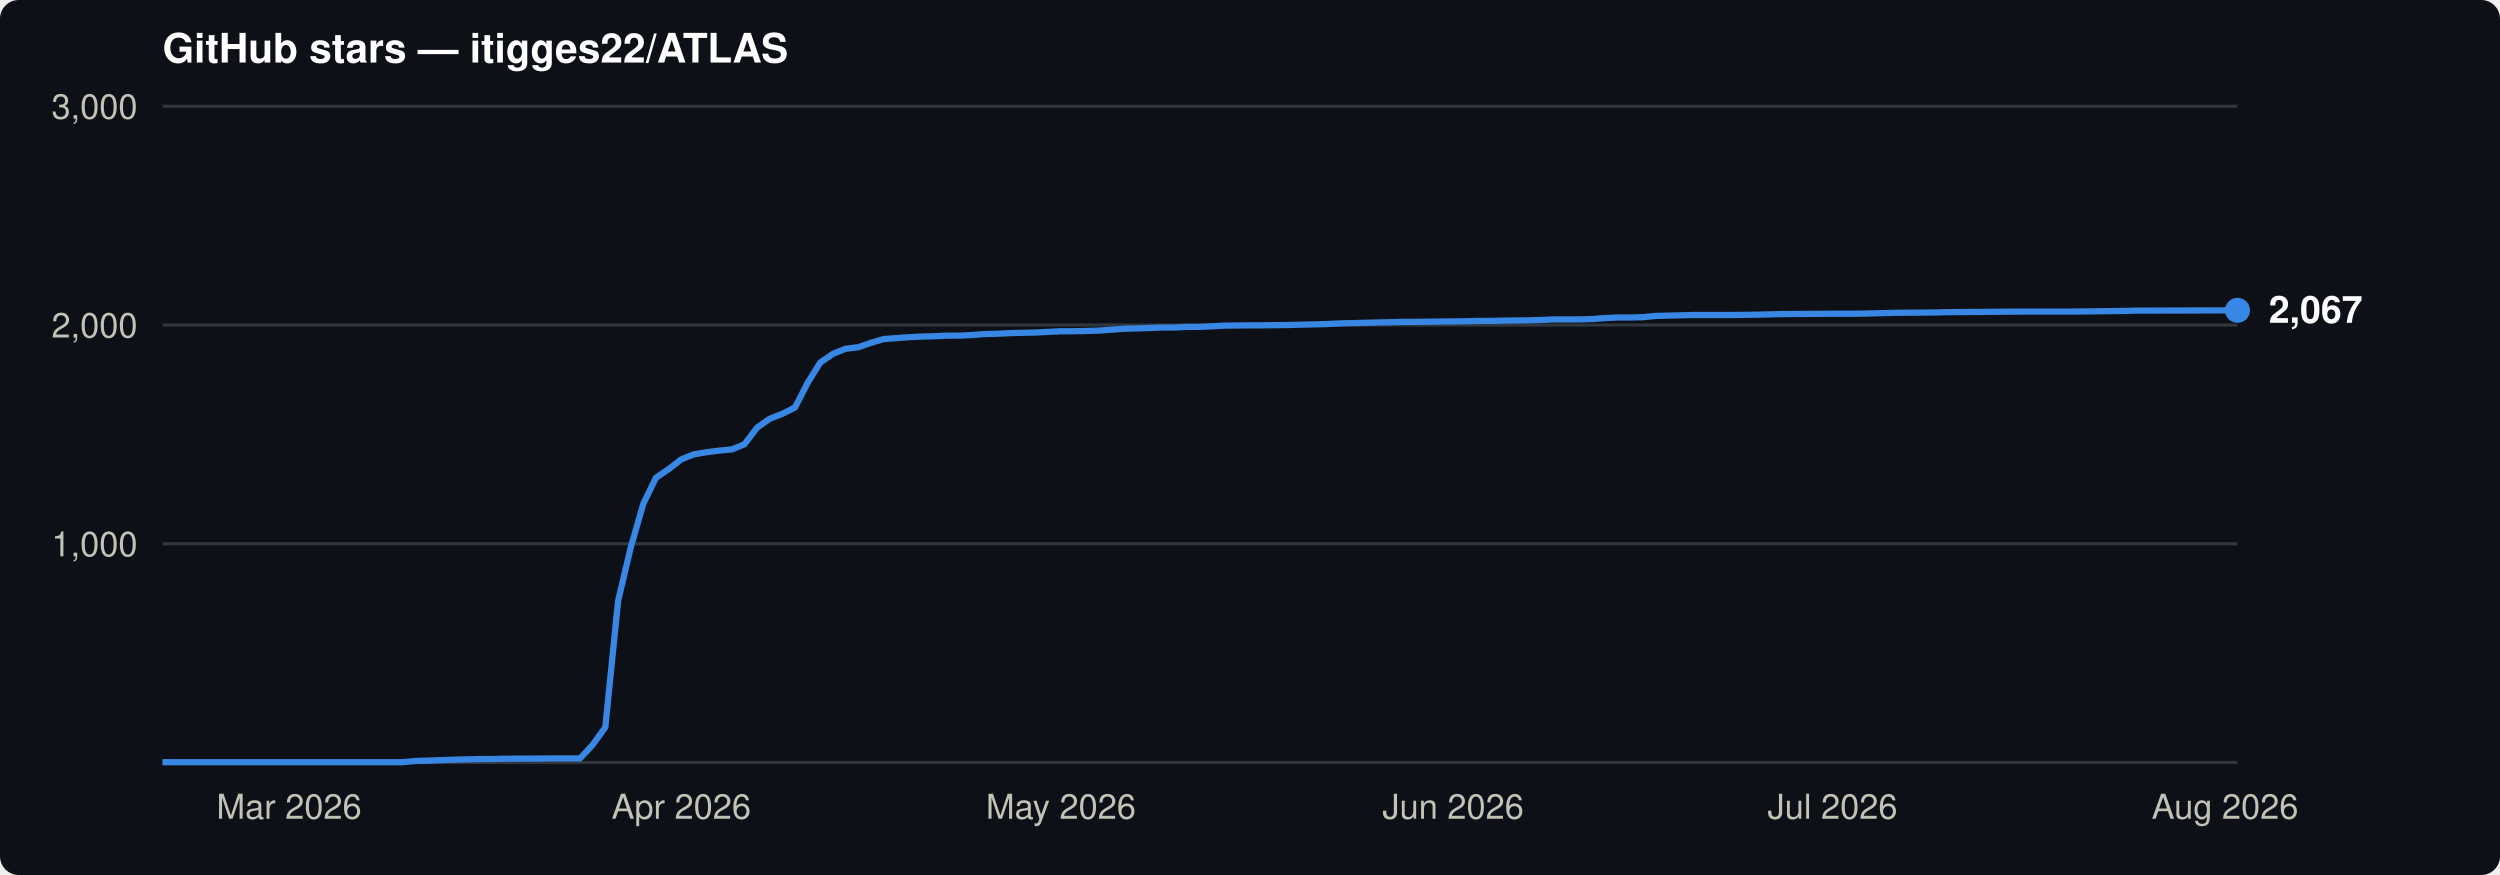
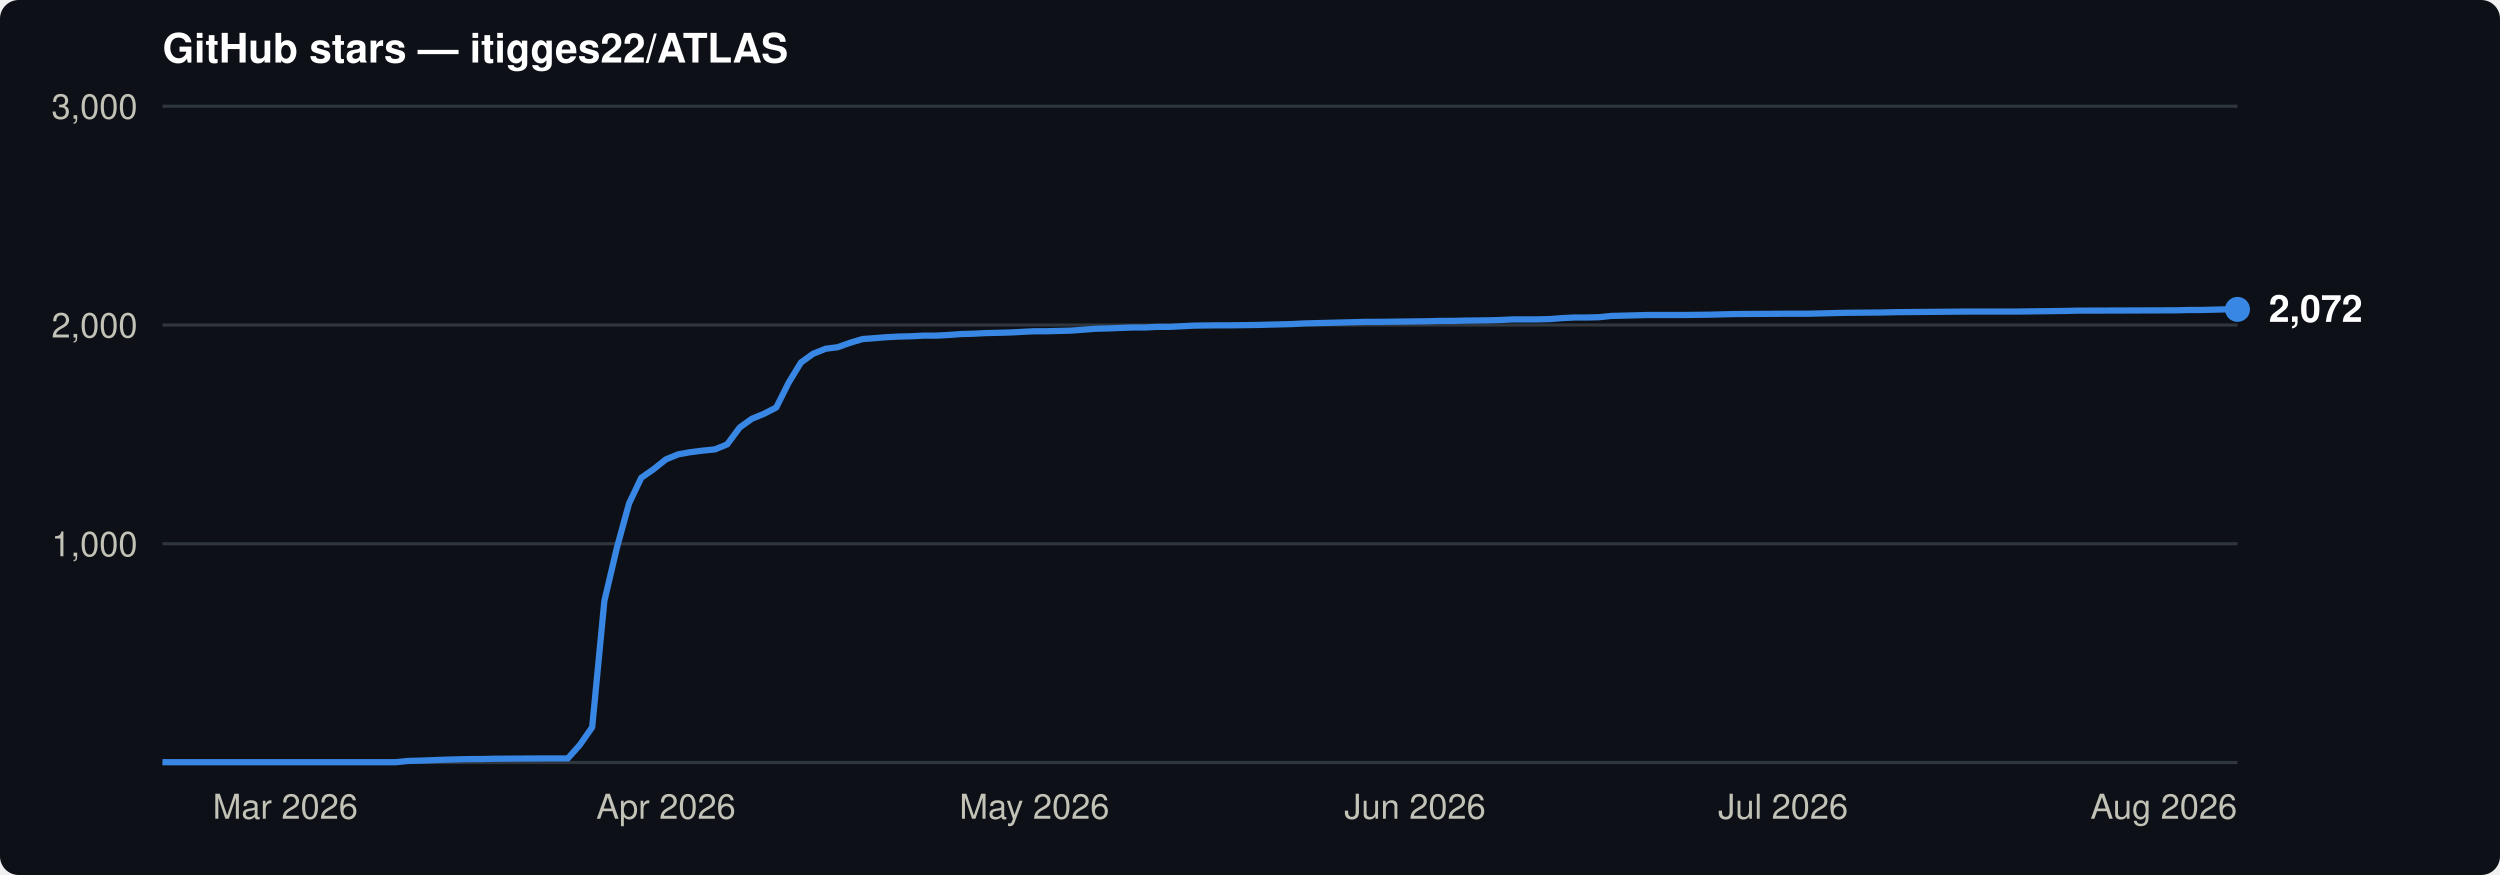
<svg xmlns="http://www.w3.org/2000/svg" viewBox="0 0 800 280" font-family="-apple-system,BlinkMacSystemFont,'Segoe UI',Helvetica,Arial,sans-serif">
  <rect width="800" height="280" rx="6" fill="#0d1117" />
  <text x="52" y="20" font-size="13" font-weight="600" fill="#ffffff">GitHub stars — itigges22/ATLAS</text>
  <line x1="52" y1="174.0" x2="716" y2="174.0" stroke="#30363d" stroke-width="1" />
  <text x="44" y="178.0" font-size="11" text-anchor="end" fill="#c3c2b7">1,000</text>
  <line x1="52" y1="104.0" x2="716" y2="104.0" stroke="#30363d" stroke-width="1" />
  <text x="44" y="108.0" font-size="11" text-anchor="end" fill="#c3c2b7">2,000</text>
  <line x1="52" y1="34.0" x2="716" y2="34.0" stroke="#30363d" stroke-width="1" />
  <text x="44" y="38.0" font-size="11" text-anchor="end" fill="#c3c2b7">3,000</text>
  <line x1="52" y1="244" x2="716" y2="244" stroke="#30363d" stroke-width="1" />
-   <text x="92.5" y="262" font-size="11" text-anchor="middle" fill="#c3c2b7">Mar 2026</text>
-   <text x="218.0" y="262" font-size="11" text-anchor="middle" fill="#c3c2b7">Apr 2026</text>
-   <text x="339.5" y="262" font-size="11" text-anchor="middle" fill="#c3c2b7">May 2026</text>
-   <text x="465.0" y="262" font-size="11" text-anchor="middle" fill="#c3c2b7">Jun 2026</text>
-   <text x="586.4" y="262" font-size="11" text-anchor="middle" fill="#c3c2b7">Jul 2026</text>
-   <text x="712.0" y="262" font-size="11" text-anchor="middle" fill="#c3c2b7">Aug 2026</text>
-   <path d="M52.0,243.9 L128.9,243.9 L133.0,243.5 L137.0,243.4 L145.1,243.1 L149.2,243.0 L153.2,242.9 L157.3,242.9 L161.3,242.8 L177.5,242.7 L185.6,242.7 L189.7,238.3 L193.7,232.7 L197.8,192.3 L201.8,175.3 L205.9,161.1 L209.9,152.9 L214.0,150.1 L218.0,147.0 L222.0,145.4 L226.1,144.7 L230.1,144.2 L234.2,143.8 L238.2,142.2 L242.3,136.8 L246.3,134.0 L250.4,132.4 L254.4,130.4 L258.5,122.4 L262.5,116.0 L266.6,113.2 L270.6,111.6 L274.7,111.1 L278.7,109.7 L282.8,108.5 L286.8,108.2 L290.9,107.9 L294.9,107.7 L299.0,107.6 L303.0,107.4 L307.1,107.4 L311.1,107.2 L315.2,106.9 L319.2,106.8 L323.3,106.6 L327.3,106.5 L331.4,106.4 L335.4,106.2 L339.5,106.0 L343.5,106.0 L347.6,105.9 L351.6,105.8 L355.7,105.5 L359.7,105.2 L363.8,105.1 L371.9,104.8 L375.9,104.8 L380.0,104.6 L384.0,104.6 L392.1,104.2 L400.2,104.1 L404.2,104.1 L412.3,104.0 L420.4,103.8 L424.5,103.7 L428.5,103.5 L432.6,103.4 L436.6,103.3 L440.7,103.2 L444.7,103.1 L448.8,103.0 L452.8,103.0 L469.0,102.8 L473.1,102.7 L477.1,102.7 L481.2,102.6 L489.3,102.5 L493.3,102.4 L497.4,102.2 L505.5,102.2 L509.5,102.1 L513.6,101.8 L517.6,101.6 L521.7,101.6 L525.7,101.5 L529.8,101.1 L533.8,101.0 L541.9,100.8 L554.0,100.8 L562.1,100.7 L566.2,100.6 L570.2,100.5 L586.4,100.4 L594.5,100.4 L602.6,100.2 L606.7,100.1 L618.8,100.0 L622.9,99.9 L647.2,99.7 L663.4,99.7 L671.5,99.6 L679.6,99.5 L683.6,99.4 L687.7,99.4 L716.0,99.3" fill="none" stroke="#3987e5" stroke-width="2" stroke-linejoin="round" />
-   <circle cx="716.0" cy="99.3" r="4" fill="#3987e5" />
-   <text x="726.0" y="103.3" font-size="12" font-weight="600" fill="#ffffff">2,067</text>
+   <text x="91.3" y="262" font-size="11" text-anchor="middle" fill="#c3c2b7">Mar 2026</text>
+   <text x="213.1" y="262" font-size="11" text-anchor="middle" fill="#c3c2b7">Apr 2026</text>
+   <text x="331.0" y="262" font-size="11" text-anchor="middle" fill="#c3c2b7">May 2026</text>
+   <text x="452.8" y="262" font-size="11" text-anchor="middle" fill="#c3c2b7">Jun 2026</text>
+   <text x="570.6" y="262" font-size="11" text-anchor="middle" fill="#c3c2b7">Jul 2026</text>
+   <text x="692.4" y="262" font-size="11" text-anchor="middle" fill="#c3c2b7">Aug 2026</text>
+   <path d="M52.0,243.9 L126.7,243.9 L130.6,243.5 L134.5,243.4 L142.4,243.1 L146.3,243.0 L150.2,242.9 L154.2,242.9 L158.1,242.8 L173.8,242.7 L181.7,242.7 L185.6,238.3 L189.5,232.7 L193.4,192.3 L197.4,175.3 L201.3,161.1 L205.2,152.9 L209.2,150.1 L213.1,147.0 L217.0,145.4 L220.9,144.7 L224.9,144.2 L228.8,143.8 L232.7,142.2 L236.7,136.8 L240.6,134.0 L244.5,132.4 L248.4,130.4 L252.4,122.4 L256.3,116.0 L260.2,113.2 L264.2,111.6 L268.1,111.1 L272.0,109.7 L276.0,108.5 L279.9,108.2 L283.8,107.9 L287.7,107.7 L291.7,107.6 L295.6,107.4 L299.5,107.4 L303.5,107.2 L307.4,106.9 L311.3,106.8 L315.2,106.6 L319.2,106.5 L323.1,106.4 L327.0,106.2 L331.0,106.0 L334.9,106.0 L338.8,105.9 L342.7,105.8 L346.7,105.5 L350.6,105.2 L354.5,105.1 L362.4,104.8 L366.3,104.8 L370.2,104.6 L374.2,104.6 L382.0,104.2 L389.9,104.1 L393.8,104.1 L401.7,104.0 L409.5,103.8 L413.5,103.7 L417.4,103.5 L421.3,103.4 L425.3,103.3 L429.2,103.2 L433.1,103.1 L437.0,103.0 L441.0,103.0 L456.7,102.8 L460.6,102.7 L464.5,102.7 L468.5,102.6 L476.3,102.5 L480.3,102.4 L484.2,102.2 L492.0,102.2 L496.0,102.1 L499.9,101.8 L503.8,101.6 L507.8,101.6 L511.7,101.5 L515.6,101.1 L519.6,101.0 L527.4,100.8 L539.2,100.8 L547.1,100.7 L551.0,100.6 L554.9,100.5 L570.6,100.4 L578.5,100.4 L586.3,100.2 L590.3,100.1 L602.1,100.0 L606.0,99.9 L629.6,99.7 L645.3,99.7 L653.1,99.6 L661.0,99.5 L664.9,99.4 L668.9,99.4 L696.4,99.3 L700.3,99.2 L704.2,99.2 L708.1,99.1 L712.1,99.0 L716.0,99.0" fill="none" stroke="#3987e5" stroke-width="2" stroke-linejoin="round" />
+   <circle cx="716.0" cy="99.0" r="4" fill="#3987e5" />
+   <text x="726.0" y="103.0" font-size="12" font-weight="600" fill="#ffffff">2,072</text>
</svg>
